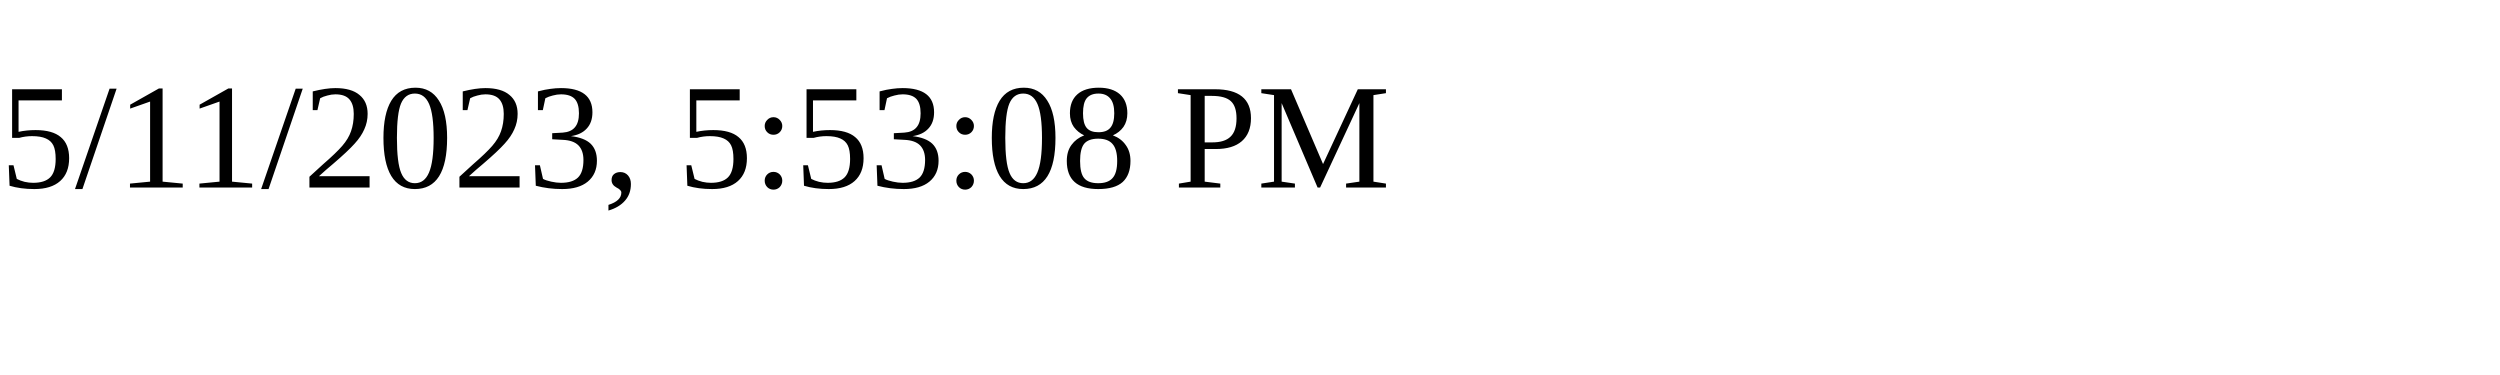
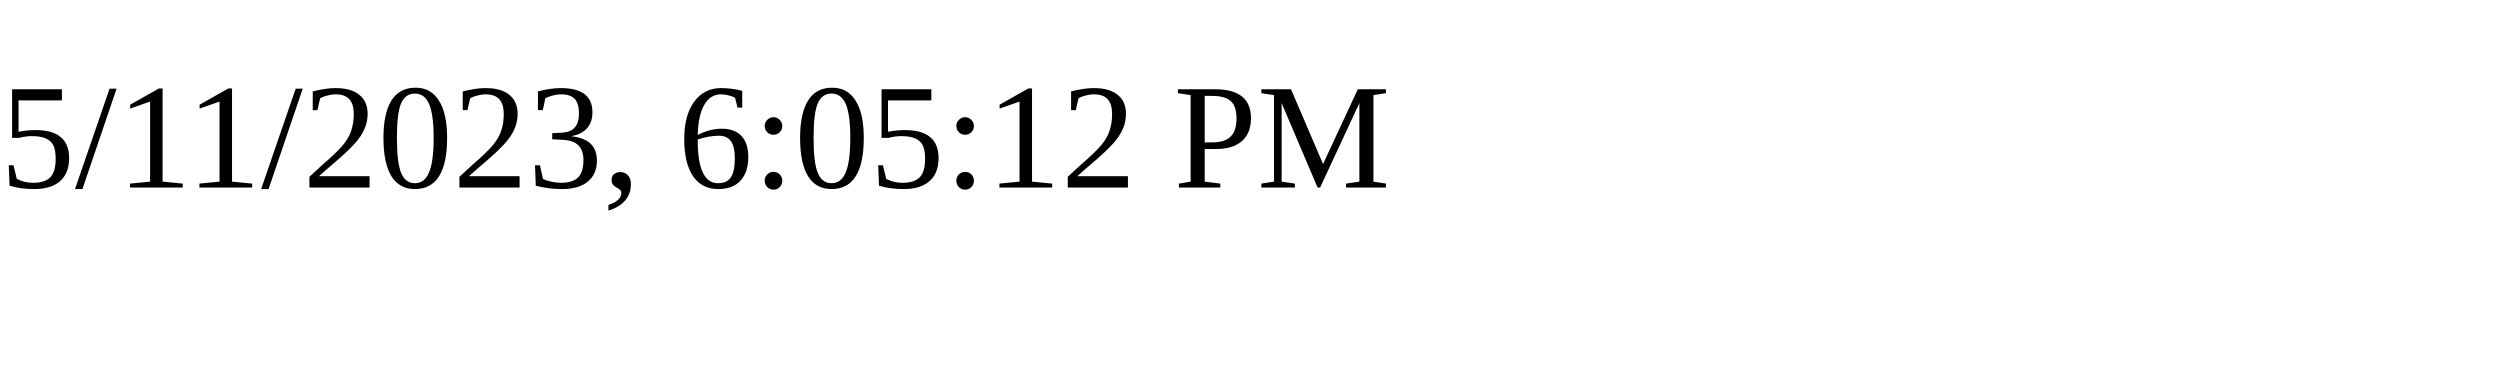
<svg xmlns="http://www.w3.org/2000/svg" height="30" width="200">
-   <text x="0" y="15">5/11/2023, 5:53:08 PM</text>
+   <text x="0" y="15">5/11/2023, 6:05:12 PM</text>
</svg>
